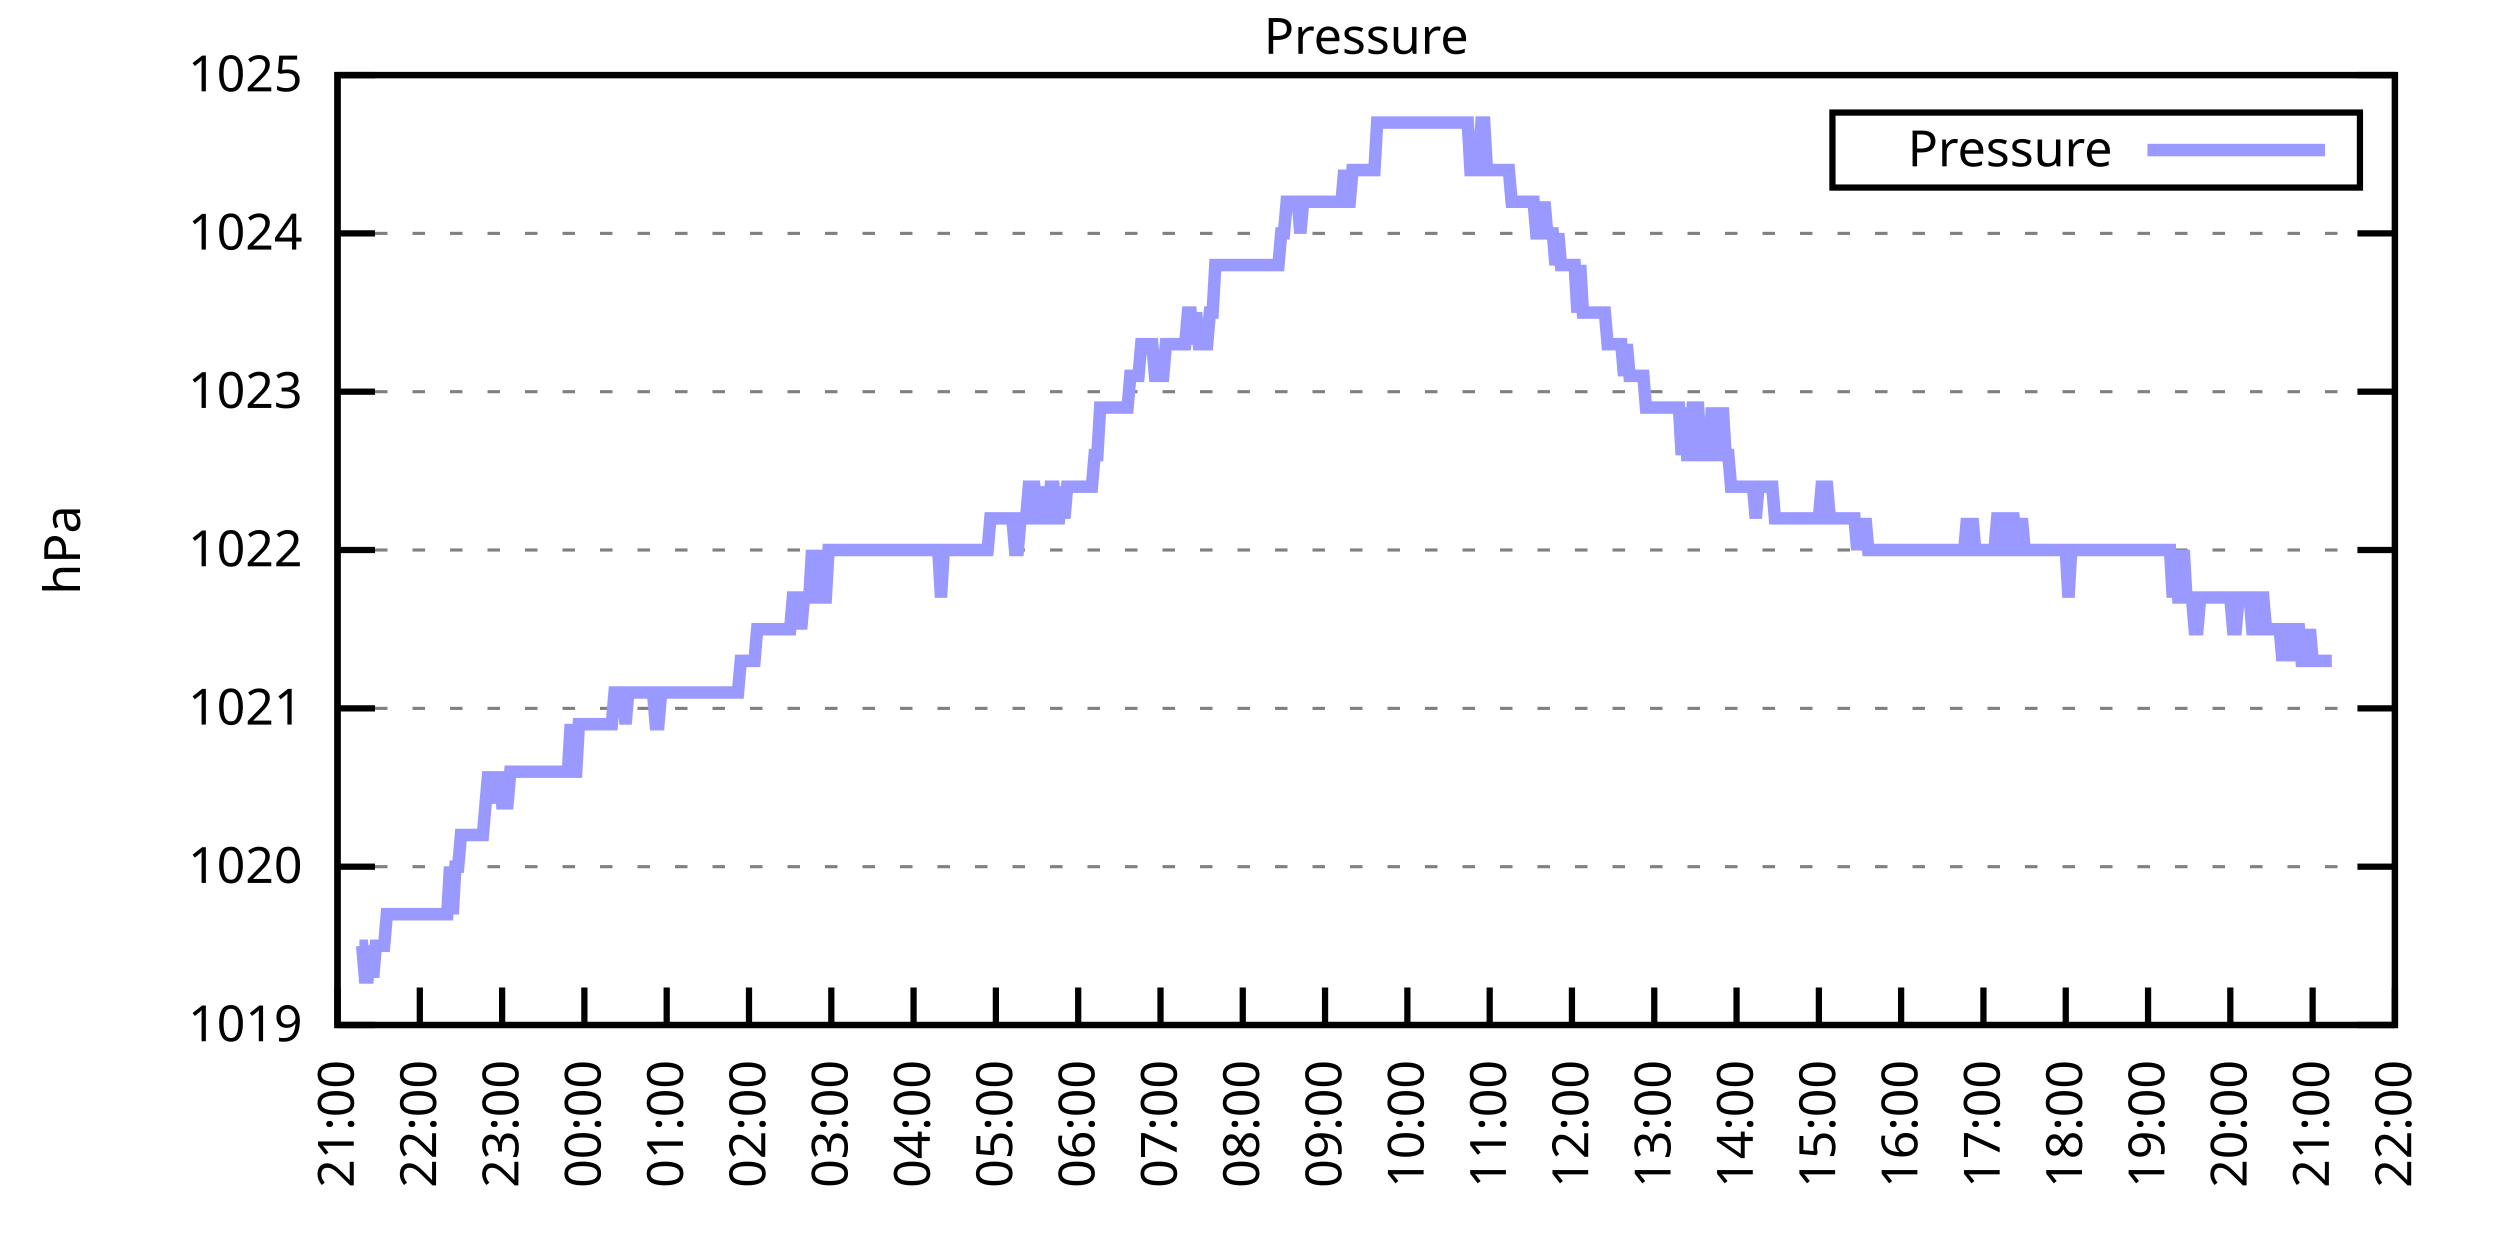
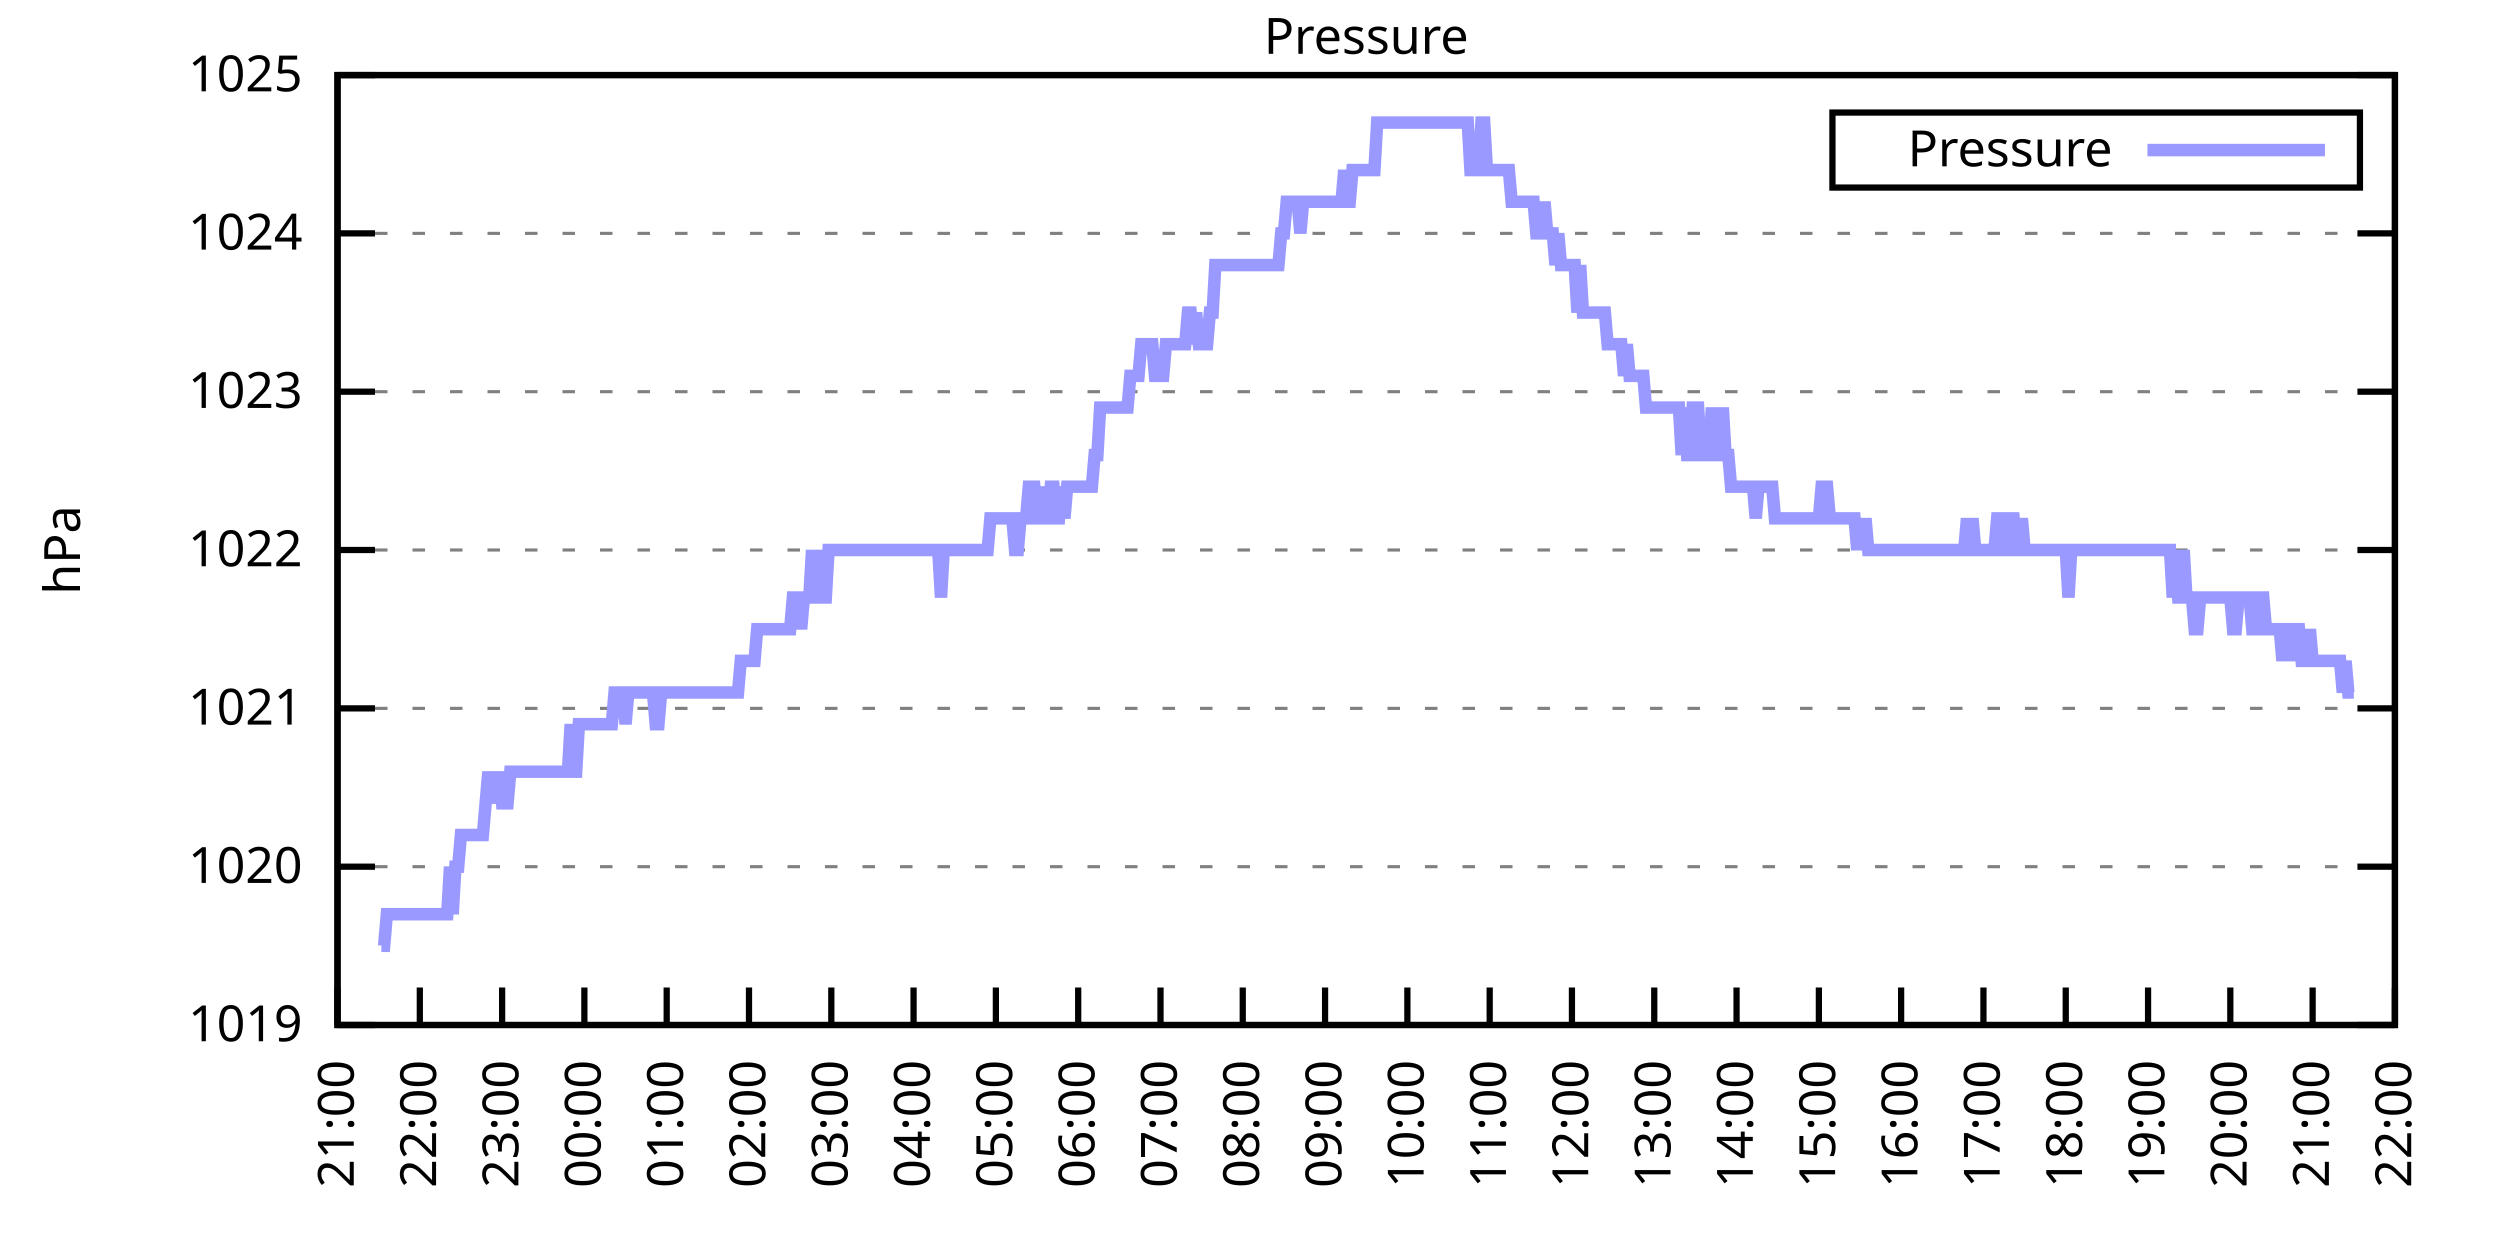
<svg xmlns="http://www.w3.org/2000/svg" xmlns:xlink="http://www.w3.org/1999/xlink" width="400" height="200" viewBox="0 0 400 200">
  <g id="gnuplot_canvas">
    <rect x="0" y="0" width="400" height="200" fill="none" />
    <defs>
      <circle id="gpDot" r="0.5" stroke-width="0.5" stroke="currentColor" />
      <path id="gpPt0" stroke-width="0.333" stroke="currentColor" d="M-1,0 h2 M0,-1 v2" />
      <path id="gpPt1" stroke-width="0.333" stroke="currentColor" d="M-1,-1 L1,1 M1,-1 L-1,1" />
      <path id="gpPt2" stroke-width="0.333" stroke="currentColor" d="M-1,0 L1,0 M0,-1 L0,1 M-1,-1 L1,1 M-1,1 L1,-1" />
      <rect id="gpPt3" stroke-width="0.333" stroke="currentColor" x="-1" y="-1" width="2" height="2" />
      <rect id="gpPt4" stroke-width="0.333" stroke="currentColor" fill="currentColor" x="-1" y="-1" width="2" height="2" />
      <circle id="gpPt5" stroke-width="0.333" stroke="currentColor" cx="0" cy="0" r="1" />
      <use xlink:href="#gpPt5" id="gpPt6" fill="currentColor" stroke="none" />
      <path id="gpPt7" stroke-width="0.333" stroke="currentColor" d="M0,-1.33 L-1.33,0.67 L1.33,0.67 z" />
      <use xlink:href="#gpPt7" id="gpPt8" fill="currentColor" stroke="none" />
      <use xlink:href="#gpPt7" id="gpPt9" stroke="currentColor" transform="rotate(180)" />
      <use xlink:href="#gpPt9" id="gpPt10" fill="currentColor" stroke="none" />
      <use xlink:href="#gpPt3" id="gpPt11" stroke="currentColor" transform="rotate(45)" />
      <use xlink:href="#gpPt11" id="gpPt12" fill="currentColor" stroke="none" />
      <path id="gpPt13" stroke-width="0.333" stroke="currentColor" d="M0,1.330 L1.265,0.411 L0.782,-1.067 L-0.782,-1.076 L-1.265,0.411 z" />
      <use xlink:href="#gpPt13" id="gpPt14" fill="currentColor" stroke="none" />
      <filter id="textbox" filterUnits="objectBoundingBox" x="0" y="0" height="1" width="1">
        <feFlood flood-color="white" flood-opacity="1" result="bgnd" />
        <feComposite in="SourceGraphic" in2="bgnd" operator="atop" />
      </filter>
      <filter id="greybox" filterUnits="objectBoundingBox" x="0" y="0" height="1" width="1">
        <feFlood flood-color="lightgrey" flood-opacity="1" result="grey" />
        <feComposite in="SourceGraphic" in2="grey" operator="atop" />
      </filter>
    </defs>
    <g fill="none" color="white" stroke="currentColor" stroke-width="1.00" stroke-linecap="butt" stroke-linejoin="miter">
</g>
    <g fill="none" color="black" stroke="currentColor" stroke-width="1.00" stroke-linecap="butt" stroke-linejoin="miter">
      <g stroke="none" shape-rendering="crispEdges">
        <polygon fill="rgb(255, 255, 255)" points="54.00,164.00 383.18,164.00 383.18,12.02 54.00,12.02 " />
      </g>
    </g>
    <g fill="none" color="black" stroke="currentColor" stroke-width="1.00" stroke-linecap="butt" stroke-linejoin="miter">
</g>
    <g fill="none" color="black" stroke="black" stroke-width="0.50" stroke-linecap="butt" stroke-linejoin="miter">
</g>
    <g fill="none" color="gray" stroke="currentColor" stroke-width="0.50" stroke-linecap="butt" stroke-linejoin="miter">
      <path stroke="gray" stroke-dasharray="2,4" class="gridline" d="M54.00,164.00 L383.19,164.00  " />
    </g>
    <g fill="none" color="gray" stroke="gray" stroke-width="1.00" stroke-linecap="butt" stroke-linejoin="miter">
</g>
    <g fill="none" color="black" stroke="currentColor" stroke-width="1.00" stroke-linecap="butt" stroke-linejoin="miter">
      <path stroke="black" d="M54.00,164.00 L60.00,164.00 M383.19,164.00 L377.19,164.00  " />
      <g transform="translate(48.40,166.60)" stroke="none" fill="black" font-family="Sans" font-size="8.00" text-anchor="end">
        <text>
          <tspan font-family="Sans"> 1019</tspan>
        </text>
      </g>
    </g>
    <g fill="none" color="black" stroke="currentColor" stroke-width="1.00" stroke-linecap="butt" stroke-linejoin="miter">
</g>
    <g fill="none" color="black" stroke="black" stroke-width="0.50" stroke-linecap="butt" stroke-linejoin="miter">
</g>
    <g fill="none" color="gray" stroke="currentColor" stroke-width="0.50" stroke-linecap="butt" stroke-linejoin="miter">
      <path stroke="gray" stroke-dasharray="2,4" class="gridline" d="M54.00,138.67 L383.19,138.67  " />
    </g>
    <g fill="none" color="gray" stroke="gray" stroke-width="1.00" stroke-linecap="butt" stroke-linejoin="miter">
</g>
    <g fill="none" color="black" stroke="currentColor" stroke-width="1.00" stroke-linecap="butt" stroke-linejoin="miter">
      <path stroke="black" d="M54.00,138.67 L60.00,138.67 M383.19,138.67 L377.19,138.67  " />
      <g transform="translate(48.40,141.27)" stroke="none" fill="black" font-family="Sans" font-size="8.00" text-anchor="end">
        <text>
          <tspan font-family="Sans"> 1020</tspan>
        </text>
      </g>
    </g>
    <g fill="none" color="black" stroke="currentColor" stroke-width="1.00" stroke-linecap="butt" stroke-linejoin="miter">
</g>
    <g fill="none" color="black" stroke="black" stroke-width="0.50" stroke-linecap="butt" stroke-linejoin="miter">
</g>
    <g fill="none" color="gray" stroke="currentColor" stroke-width="0.50" stroke-linecap="butt" stroke-linejoin="miter">
      <path stroke="gray" stroke-dasharray="2,4" class="gridline" d="M54.00,113.34 L383.19,113.34  " />
    </g>
    <g fill="none" color="gray" stroke="gray" stroke-width="1.00" stroke-linecap="butt" stroke-linejoin="miter">
</g>
    <g fill="none" color="black" stroke="currentColor" stroke-width="1.00" stroke-linecap="butt" stroke-linejoin="miter">
      <path stroke="black" d="M54.00,113.34 L60.00,113.34 M383.19,113.34 L377.19,113.34  " />
      <g transform="translate(48.40,115.94)" stroke="none" fill="black" font-family="Sans" font-size="8.00" text-anchor="end">
        <text>
          <tspan font-family="Sans"> 1021</tspan>
        </text>
      </g>
    </g>
    <g fill="none" color="black" stroke="currentColor" stroke-width="1.00" stroke-linecap="butt" stroke-linejoin="miter">
</g>
    <g fill="none" color="black" stroke="black" stroke-width="0.50" stroke-linecap="butt" stroke-linejoin="miter">
</g>
    <g fill="none" color="gray" stroke="currentColor" stroke-width="0.50" stroke-linecap="butt" stroke-linejoin="miter">
      <path stroke="gray" stroke-dasharray="2,4" class="gridline" d="M54.00,88.00 L383.19,88.00  " />
    </g>
    <g fill="none" color="gray" stroke="gray" stroke-width="1.00" stroke-linecap="butt" stroke-linejoin="miter">
</g>
    <g fill="none" color="black" stroke="currentColor" stroke-width="1.00" stroke-linecap="butt" stroke-linejoin="miter">
      <path stroke="black" d="M54.00,88.00 L60.00,88.00 M383.19,88.00 L377.19,88.00  " />
      <g transform="translate(48.40,90.60)" stroke="none" fill="black" font-family="Sans" font-size="8.00" text-anchor="end">
        <text>
          <tspan font-family="Sans"> 1022</tspan>
        </text>
      </g>
    </g>
    <g fill="none" color="black" stroke="currentColor" stroke-width="1.00" stroke-linecap="butt" stroke-linejoin="miter">
</g>
    <g fill="none" color="black" stroke="black" stroke-width="0.50" stroke-linecap="butt" stroke-linejoin="miter">
</g>
    <g fill="none" color="gray" stroke="currentColor" stroke-width="0.50" stroke-linecap="butt" stroke-linejoin="miter">
      <path stroke="gray" stroke-dasharray="2,4" class="gridline" d="M54.00,62.67 L383.19,62.67  " />
    </g>
    <g fill="none" color="gray" stroke="gray" stroke-width="1.00" stroke-linecap="butt" stroke-linejoin="miter">
</g>
    <g fill="none" color="black" stroke="currentColor" stroke-width="1.00" stroke-linecap="butt" stroke-linejoin="miter">
      <path stroke="black" d="M54.00,62.67 L60.00,62.67 M383.19,62.67 L377.19,62.67  " />
      <g transform="translate(48.40,65.27)" stroke="none" fill="black" font-family="Sans" font-size="8.00" text-anchor="end">
        <text>
          <tspan font-family="Sans"> 1023</tspan>
        </text>
      </g>
    </g>
    <g fill="none" color="black" stroke="currentColor" stroke-width="1.00" stroke-linecap="butt" stroke-linejoin="miter">
</g>
    <g fill="none" color="black" stroke="black" stroke-width="0.50" stroke-linecap="butt" stroke-linejoin="miter">
</g>
    <g fill="none" color="gray" stroke="currentColor" stroke-width="0.50" stroke-linecap="butt" stroke-linejoin="miter">
      <path stroke="gray" stroke-dasharray="2,4" class="gridline" d="M54.00,37.34 L383.19,37.34  " />
    </g>
    <g fill="none" color="gray" stroke="gray" stroke-width="1.00" stroke-linecap="butt" stroke-linejoin="miter">
</g>
    <g fill="none" color="black" stroke="currentColor" stroke-width="1.00" stroke-linecap="butt" stroke-linejoin="miter">
      <path stroke="black" d="M54.00,37.34 L60.00,37.34 M383.19,37.34 L377.19,37.34  " />
      <g transform="translate(48.40,39.94)" stroke="none" fill="black" font-family="Sans" font-size="8.00" text-anchor="end">
        <text>
          <tspan font-family="Sans"> 1024</tspan>
        </text>
      </g>
    </g>
    <g fill="none" color="black" stroke="currentColor" stroke-width="1.00" stroke-linecap="butt" stroke-linejoin="miter">
</g>
    <g fill="none" color="black" stroke="black" stroke-width="0.50" stroke-linecap="butt" stroke-linejoin="miter">
</g>
    <g fill="none" color="gray" stroke="currentColor" stroke-width="0.50" stroke-linecap="butt" stroke-linejoin="miter">
      <path stroke="gray" stroke-dasharray="2,4" class="gridline" d="M54.00,12.01 L383.19,12.01  " />
    </g>
    <g fill="none" color="gray" stroke="gray" stroke-width="1.00" stroke-linecap="butt" stroke-linejoin="miter">
</g>
    <g fill="none" color="black" stroke="currentColor" stroke-width="1.00" stroke-linecap="butt" stroke-linejoin="miter">
      <path stroke="black" d="M54.00,12.01 L60.00,12.01 M383.19,12.01 L377.19,12.01  " />
      <g transform="translate(48.40,14.61)" stroke="none" fill="black" font-family="Sans" font-size="8.00" text-anchor="end">
        <text>
          <tspan font-family="Sans"> 1025</tspan>
        </text>
      </g>
    </g>
    <g fill="none" color="black" stroke="currentColor" stroke-width="1.00" stroke-linecap="butt" stroke-linejoin="miter">
      <path stroke="black" d="M54.00,164.00 L54.00,158.00  " />
      <g transform="translate(56.60,169.60) rotate(270.00)" stroke="none" fill="black" font-family="Sans" font-size="8.00" text-anchor="end">
        <text>
          <tspan font-family="Sans">21:00</tspan>
        </text>
      </g>
    </g>
    <g fill="none" color="black" stroke="currentColor" stroke-width="1.00" stroke-linecap="butt" stroke-linejoin="miter">
      <path stroke="black" d="M67.17,164.00 L67.17,158.00  " />
      <g transform="translate(69.77,169.60) rotate(270.00)" stroke="none" fill="black" font-family="Sans" font-size="8.00" text-anchor="end">
        <text>
          <tspan font-family="Sans">22:00</tspan>
        </text>
      </g>
    </g>
    <g fill="none" color="black" stroke="currentColor" stroke-width="1.00" stroke-linecap="butt" stroke-linejoin="miter">
      <path stroke="black" d="M80.34,164.00 L80.34,158.00  " />
      <g transform="translate(82.94,169.60) rotate(270.00)" stroke="none" fill="black" font-family="Sans" font-size="8.00" text-anchor="end">
        <text>
          <tspan font-family="Sans">23:00</tspan>
        </text>
      </g>
    </g>
    <g fill="none" color="black" stroke="currentColor" stroke-width="1.00" stroke-linecap="butt" stroke-linejoin="miter">
      <path stroke="black" d="M93.50,164.00 L93.50,158.00  " />
      <g transform="translate(96.10,169.60) rotate(270.00)" stroke="none" fill="black" font-family="Sans" font-size="8.00" text-anchor="end">
        <text>
          <tspan font-family="Sans">00:00</tspan>
        </text>
      </g>
    </g>
    <g fill="none" color="black" stroke="currentColor" stroke-width="1.00" stroke-linecap="butt" stroke-linejoin="miter">
      <path stroke="black" d="M106.67,164.00 L106.67,158.00  " />
      <g transform="translate(109.27,169.60) rotate(270.00)" stroke="none" fill="black" font-family="Sans" font-size="8.00" text-anchor="end">
        <text>
          <tspan font-family="Sans">01:00</tspan>
        </text>
      </g>
    </g>
    <g fill="none" color="black" stroke="currentColor" stroke-width="1.00" stroke-linecap="butt" stroke-linejoin="miter">
      <path stroke="black" d="M119.84,164.00 L119.84,158.00  " />
      <g transform="translate(122.44,169.60) rotate(270.00)" stroke="none" fill="black" font-family="Sans" font-size="8.00" text-anchor="end">
        <text>
          <tspan font-family="Sans">02:00</tspan>
        </text>
      </g>
    </g>
    <g fill="none" color="black" stroke="currentColor" stroke-width="1.00" stroke-linecap="butt" stroke-linejoin="miter">
      <path stroke="black" d="M133.01,164.00 L133.01,158.00  " />
      <g transform="translate(135.61,169.60) rotate(270.00)" stroke="none" fill="black" font-family="Sans" font-size="8.00" text-anchor="end">
        <text>
          <tspan font-family="Sans">03:00</tspan>
        </text>
      </g>
    </g>
    <g fill="none" color="black" stroke="currentColor" stroke-width="1.00" stroke-linecap="butt" stroke-linejoin="miter">
      <path stroke="black" d="M146.17,164.00 L146.17,158.00  " />
      <g transform="translate(148.77,169.60) rotate(270.00)" stroke="none" fill="black" font-family="Sans" font-size="8.00" text-anchor="end">
        <text>
          <tspan font-family="Sans">04:00</tspan>
        </text>
      </g>
    </g>
    <g fill="none" color="black" stroke="currentColor" stroke-width="1.00" stroke-linecap="butt" stroke-linejoin="miter">
      <path stroke="black" d="M159.34,164.00 L159.34,158.00  " />
      <g transform="translate(161.94,169.60) rotate(270.00)" stroke="none" fill="black" font-family="Sans" font-size="8.00" text-anchor="end">
        <text>
          <tspan font-family="Sans">05:00</tspan>
        </text>
      </g>
    </g>
    <g fill="none" color="black" stroke="currentColor" stroke-width="1.00" stroke-linecap="butt" stroke-linejoin="miter">
      <path stroke="black" d="M172.51,164.00 L172.51,158.00  " />
      <g transform="translate(175.11,169.60) rotate(270.00)" stroke="none" fill="black" font-family="Sans" font-size="8.00" text-anchor="end">
        <text>
          <tspan font-family="Sans">06:00</tspan>
        </text>
      </g>
    </g>
    <g fill="none" color="black" stroke="currentColor" stroke-width="1.00" stroke-linecap="butt" stroke-linejoin="miter">
      <path stroke="black" d="M185.68,164.00 L185.68,158.00  " />
      <g transform="translate(188.28,169.60) rotate(270.00)" stroke="none" fill="black" font-family="Sans" font-size="8.00" text-anchor="end">
        <text>
          <tspan font-family="Sans">07:00</tspan>
        </text>
      </g>
    </g>
    <g fill="none" color="black" stroke="currentColor" stroke-width="1.00" stroke-linecap="butt" stroke-linejoin="miter">
      <path stroke="black" d="M198.84,164.00 L198.84,158.00  " />
      <g transform="translate(201.44,169.60) rotate(270.00)" stroke="none" fill="black" font-family="Sans" font-size="8.00" text-anchor="end">
        <text>
          <tspan font-family="Sans">08:00</tspan>
        </text>
      </g>
    </g>
    <g fill="none" color="black" stroke="currentColor" stroke-width="1.00" stroke-linecap="butt" stroke-linejoin="miter">
      <path stroke="black" d="M212.01,164.00 L212.01,158.00  " />
      <g transform="translate(214.61,169.60) rotate(270.00)" stroke="none" fill="black" font-family="Sans" font-size="8.00" text-anchor="end">
        <text>
          <tspan font-family="Sans">09:00</tspan>
        </text>
      </g>
    </g>
    <g fill="none" color="black" stroke="currentColor" stroke-width="1.00" stroke-linecap="butt" stroke-linejoin="miter">
      <path stroke="black" d="M225.18,164.00 L225.18,158.00  " />
      <g transform="translate(227.78,169.60) rotate(270.00)" stroke="none" fill="black" font-family="Sans" font-size="8.00" text-anchor="end">
        <text>
          <tspan font-family="Sans">10:00</tspan>
        </text>
      </g>
    </g>
    <g fill="none" color="black" stroke="currentColor" stroke-width="1.00" stroke-linecap="butt" stroke-linejoin="miter">
      <path stroke="black" d="M238.35,164.00 L238.35,158.00  " />
      <g transform="translate(240.95,169.60) rotate(270.00)" stroke="none" fill="black" font-family="Sans" font-size="8.00" text-anchor="end">
        <text>
          <tspan font-family="Sans">11:00</tspan>
        </text>
      </g>
    </g>
    <g fill="none" color="black" stroke="currentColor" stroke-width="1.00" stroke-linecap="butt" stroke-linejoin="miter">
      <path stroke="black" d="M251.51,164.00 L251.51,158.00  " />
      <g transform="translate(254.11,169.60) rotate(270.00)" stroke="none" fill="black" font-family="Sans" font-size="8.00" text-anchor="end">
        <text>
          <tspan font-family="Sans">12:00</tspan>
        </text>
      </g>
    </g>
    <g fill="none" color="black" stroke="currentColor" stroke-width="1.00" stroke-linecap="butt" stroke-linejoin="miter">
      <path stroke="black" d="M264.68,164.00 L264.68,158.00  " />
      <g transform="translate(267.28,169.60) rotate(270.00)" stroke="none" fill="black" font-family="Sans" font-size="8.00" text-anchor="end">
        <text>
          <tspan font-family="Sans">13:00</tspan>
        </text>
      </g>
    </g>
    <g fill="none" color="black" stroke="currentColor" stroke-width="1.00" stroke-linecap="butt" stroke-linejoin="miter">
      <path stroke="black" d="M277.85,164.00 L277.85,158.00  " />
      <g transform="translate(280.45,169.60) rotate(270.00)" stroke="none" fill="black" font-family="Sans" font-size="8.00" text-anchor="end">
        <text>
          <tspan font-family="Sans">14:00</tspan>
        </text>
      </g>
    </g>
    <g fill="none" color="black" stroke="currentColor" stroke-width="1.00" stroke-linecap="butt" stroke-linejoin="miter">
      <path stroke="black" d="M291.02,164.00 L291.02,158.00  " />
      <g transform="translate(293.62,169.60) rotate(270.00)" stroke="none" fill="black" font-family="Sans" font-size="8.00" text-anchor="end">
        <text>
          <tspan font-family="Sans">15:00</tspan>
        </text>
      </g>
    </g>
    <g fill="none" color="black" stroke="currentColor" stroke-width="1.00" stroke-linecap="butt" stroke-linejoin="miter">
      <path stroke="black" d="M304.18,164.00 L304.18,158.00  " />
      <g transform="translate(306.78,169.60) rotate(270.00)" stroke="none" fill="black" font-family="Sans" font-size="8.00" text-anchor="end">
        <text>
          <tspan font-family="Sans">16:00</tspan>
        </text>
      </g>
    </g>
    <g fill="none" color="black" stroke="currentColor" stroke-width="1.00" stroke-linecap="butt" stroke-linejoin="miter">
      <path stroke="black" d="M317.35,164.00 L317.35,158.00  " />
      <g transform="translate(319.95,169.60) rotate(270.00)" stroke="none" fill="black" font-family="Sans" font-size="8.00" text-anchor="end">
        <text>
          <tspan font-family="Sans">17:00</tspan>
        </text>
      </g>
    </g>
    <g fill="none" color="black" stroke="currentColor" stroke-width="1.00" stroke-linecap="butt" stroke-linejoin="miter">
      <path stroke="black" d="M330.52,164.00 L330.52,158.00  " />
      <g transform="translate(333.12,169.60) rotate(270.00)" stroke="none" fill="black" font-family="Sans" font-size="8.00" text-anchor="end">
        <text>
          <tspan font-family="Sans">18:00</tspan>
        </text>
      </g>
    </g>
    <g fill="none" color="black" stroke="currentColor" stroke-width="1.00" stroke-linecap="butt" stroke-linejoin="miter">
      <path stroke="black" d="M343.69,164.00 L343.69,158.00  " />
      <g transform="translate(346.29,169.60) rotate(270.00)" stroke="none" fill="black" font-family="Sans" font-size="8.00" text-anchor="end">
        <text>
          <tspan font-family="Sans">19:00</tspan>
        </text>
      </g>
    </g>
    <g fill="none" color="black" stroke="currentColor" stroke-width="1.00" stroke-linecap="butt" stroke-linejoin="miter">
      <path stroke="black" d="M356.85,164.00 L356.85,158.00  " />
      <g transform="translate(359.45,169.60) rotate(270.00)" stroke="none" fill="black" font-family="Sans" font-size="8.00" text-anchor="end">
        <text>
          <tspan font-family="Sans">20:00</tspan>
        </text>
      </g>
    </g>
    <g fill="none" color="black" stroke="currentColor" stroke-width="1.00" stroke-linecap="butt" stroke-linejoin="miter">
      <path stroke="black" d="M370.02,164.00 L370.02,158.00  " />
      <g transform="translate(372.62,169.60) rotate(270.00)" stroke="none" fill="black" font-family="Sans" font-size="8.00" text-anchor="end">
        <text>
          <tspan font-family="Sans">21:00</tspan>
        </text>
      </g>
    </g>
    <g fill="none" color="black" stroke="currentColor" stroke-width="1.00" stroke-linecap="butt" stroke-linejoin="miter">
      <path stroke="black" d="M383.19,164.00 L383.19,158.00  " />
      <g transform="translate(385.79,169.60) rotate(270.00)" stroke="none" fill="black" font-family="Sans" font-size="8.00" text-anchor="end">
        <text>
          <tspan font-family="Sans">22:00</tspan>
        </text>
      </g>
    </g>
    <g fill="none" color="black" stroke="currentColor" stroke-width="1.00" stroke-linecap="butt" stroke-linejoin="miter">
</g>
    <g fill="none" color="black" stroke="currentColor" stroke-width="1.00" stroke-linecap="butt" stroke-linejoin="miter">
      <path stroke="black" d="M54.00,12.01 L54.00,164.00 L383.19,164.00 L383.19,12.01 L54.00,12.01 Z  " />
    </g>
    <g fill="none" color="black" stroke="currentColor" stroke-width="1.00" stroke-linecap="butt" stroke-linejoin="miter">
</g>
    <g fill="none" color="black" stroke="currentColor" stroke-width="1.00" stroke-linecap="butt" stroke-linejoin="miter">
      <path stroke="black" d="M293.19,30.01 L293.19,18.01 L377.59,18.01 L377.59,30.01 L293.19,30.01 Z  " />
    </g>
    <g id="Pressure_plot_1">
      <g fill="none" color="white" stroke="black" stroke-width="2.00" stroke-linecap="butt" stroke-linejoin="miter">
</g>
      <g fill="none" color="black" stroke="currentColor" stroke-width="2.00" stroke-linecap="butt" stroke-linejoin="miter">
        <g transform="translate(337.99,26.61)" stroke="none" fill="black" font-family="Sans" font-size="8.00" text-anchor="end">
          <text>
            <tspan font-family="Sans">Pressure</tspan>
          </text>
        </g>
      </g>
      <g fill="none" color="black" stroke="currentColor" stroke-width="2.00" stroke-linecap="butt" stroke-linejoin="miter">
-         <path stroke="rgb(153, 153, 255)" d="M343.59,24.01 L371.99,24.01 M57.51,151.33 L57.95,151.33 L58.39,156.40 L58.83,156.40 L59.27,151.33 L59.71,156.40   L60.14,151.33 L60.58,151.33 L61.02,151.33 L61.46,151.33 L61.90,146.27 L62.34,146.27 L62.78,146.27 L63.22,146.27   L63.66,146.27 L64.10,146.27 L64.53,146.27 L64.97,146.27 L65.41,146.27 L65.85,146.27 L66.29,146.27 L66.73,146.27   L67.17,146.27 L67.61,146.27 L68.05,146.27 L68.48,146.27 L68.92,146.27 L69.36,146.27 L69.80,146.27 L70.24,146.27   L70.68,146.27 L71.12,146.27 L71.56,146.27 L72.00,138.67 L72.43,146.27 L72.87,138.67 L73.31,138.67 L73.75,133.60   L74.19,133.60 L74.63,133.60 L75.07,133.60 L75.51,133.60 L75.95,133.60 L76.38,133.60 L76.82,133.60 L77.26,133.60   L77.70,128.54 L78.14,123.47 L78.58,128.54 L79.02,123.47 L79.46,128.54 L79.90,123.47 L80.34,128.54 L80.77,128.54   L81.21,128.54 L81.65,123.47 L82.09,123.47 L82.53,123.47 L82.97,123.47 L83.41,123.47 L83.85,123.47 L84.29,123.47   L84.72,123.47 L85.16,123.47 L85.60,123.47 L86.04,123.47 L86.48,123.47 L86.92,123.47 L87.36,123.47 L87.80,123.47   L88.24,123.47 L88.67,123.47 L89.11,123.47 L89.55,123.47 L89.99,123.47 L90.43,123.47 L90.87,123.47 L91.31,115.87   L91.75,123.47 L92.19,123.47 L92.62,115.87 L93.06,115.87 L93.50,115.87 L93.94,115.87 L94.38,115.87 L94.82,115.87   L95.26,115.87 L95.70,115.87 L96.14,115.87 L96.58,115.87 L97.01,115.87 L97.45,115.87 L97.89,115.87 L98.33,110.80   L98.77,110.80 L99.21,110.80 L99.65,110.80 L100.09,115.87 L100.53,110.80 L100.96,110.80 L101.40,110.80 L101.84,110.80   L102.28,110.80 L102.72,110.80 L103.16,110.80 L103.60,110.80 L104.04,110.80 L104.48,110.80 L104.91,115.87 L105.35,115.87   L105.79,110.80 L106.23,110.80 L106.67,110.80 L107.11,110.80 L107.55,110.80 L107.99,110.80 L108.43,110.80 L108.87,110.80   L109.30,110.80 L109.74,110.80 L110.18,110.80 L110.62,110.80 L111.06,110.80 L111.50,110.80 L111.94,110.80 L112.38,110.80   L112.82,110.80 L113.25,110.80 L113.69,110.80 L114.13,110.80 L114.57,110.80 L115.01,110.80 L115.45,110.80 L115.89,110.80   L116.33,110.80 L116.77,110.80 L117.20,110.80 L117.64,110.80 L118.08,110.80 L118.52,105.74 L118.96,105.74 L119.40,105.74   L119.84,105.74 L120.28,105.74 L120.72,105.74 L121.15,100.67 L121.59,100.67 L122.03,100.67 L122.47,100.67 L122.91,100.67   L123.35,100.67 L123.79,100.67 L124.23,100.67 L124.67,100.67 L125.11,100.67 L125.54,100.67 L125.98,100.67 L126.42,100.67   L126.86,95.60 L127.30,95.60 L127.74,95.60 L128.18,100.67 L128.62,95.60 L129.06,95.60 L129.49,95.60 L129.93,88.00   L130.37,95.60 L130.81,88.00 L131.25,95.60 L131.69,95.60 L132.13,95.60 L132.57,88.00 L133.01,88.00 L133.44,88.00   L133.88,88.00 L134.32,88.00 L134.76,88.00 L135.20,88.00 L135.64,88.00 L136.08,88.00 L136.52,88.00 L136.96,88.00   L137.39,88.00 L137.83,88.00 L138.27,88.00 L138.71,88.00 L139.15,88.00 L139.59,88.00 L140.03,88.00 L140.47,88.00   L140.91,88.00 L141.35,88.00 L141.78,88.00 L142.22,88.00 L142.66,88.00 L143.10,88.00 L143.54,88.00 L143.98,88.00   L144.42,88.00 L144.86,88.00 L145.30,88.00 L145.73,88.00 L146.17,88.00 L146.61,88.00 L147.05,88.00 L147.49,88.00   L147.93,88.00 L148.37,88.00 L148.81,88.00 L149.25,88.00 L149.68,88.00 L150.12,88.00 L150.56,95.60 L151.00,88.00   L151.44,88.00 L151.88,88.00 L152.32,88.00 L152.76,88.00 L153.20,88.00 L153.63,88.00 L154.07,88.00 L154.51,88.00   L154.95,88.00 L155.39,88.00 L155.83,88.00 L156.27,88.00 L156.71,88.00 L157.15,88.00 L157.59,88.00 L158.02,88.00   L158.46,82.94 L158.90,82.94 L159.34,82.94 L159.78,82.94 L160.22,82.94 L160.66,82.94 L161.10,82.94 L161.54,82.94   L161.97,82.94 L162.41,88.00 L162.85,88.00 L163.29,82.94 L163.73,82.94 L164.17,82.94 L164.61,77.87 L165.05,77.87   L165.49,77.87 L165.92,82.94 L166.36,82.94 L166.80,77.87 L167.24,82.94 L167.68,82.94 L168.12,77.87 L168.56,77.87   L169.00,82.94 L169.44,82.94 L169.87,77.87 L170.31,82.94 L170.75,77.87 L171.19,77.87 L171.63,77.87 L172.07,77.87   L172.51,77.87 L172.95,77.87 L173.39,77.87 L173.83,77.87 L174.26,77.87 L174.70,77.87 L175.14,72.81 L175.58,72.81   L176.02,65.21 L176.46,65.21 L176.90,65.21 L177.34,65.21 L177.78,65.21 L178.21,65.21 L178.65,65.21 L179.09,65.21   L179.53,65.21 L179.97,65.21 L180.41,65.21 L180.85,60.14 L181.29,60.14 L181.73,60.14 L182.16,60.14 L182.60,55.07   L183.04,55.07 L183.48,55.07 L183.92,55.07 L184.36,55.07 L184.80,60.14 L185.24,60.14 L185.68,60.14 L186.11,60.14   L186.55,55.07 L186.99,55.07 L187.43,55.07 L187.87,55.07 L188.31,55.07 L188.75,55.07 L189.19,55.07 L189.63,55.07   L190.07,50.01 L190.50,50.01 L190.94,55.07 L191.38,50.01 L191.82,55.07 L192.26,55.07 L192.70,55.07 L193.14,55.07   L193.58,50.01 L194.02,50.01 L194.45,42.41 L194.89,42.41 L195.33,42.41 L195.77,42.41 L196.21,42.41 L196.65,42.41   L197.09,42.41 L197.53,42.41 L197.97,42.41 L198.40,42.41 L198.84,42.41 L199.28,42.41 L199.72,42.41 L200.16,42.41   L200.60,42.41 L201.04,42.41 L201.48,42.41 L201.92,42.41 L202.35,42.41 L202.79,42.41 L203.23,42.41 L203.67,42.41   L204.11,42.41 L204.55,42.41 L204.99,37.34 L205.43,37.34 L205.87,32.28 L206.31,32.28 L206.74,32.28 L207.18,32.28   L207.62,32.28 L208.06,37.34 L208.50,32.28 L208.94,32.28 L209.38,32.28 L209.82,32.28 L210.26,32.28 L210.69,32.28   L211.13,32.28 L211.57,32.28 L212.01,32.28 L212.45,32.28 L212.89,32.28 L213.33,32.28 L213.77,32.28 L214.21,32.28   L214.64,32.28 L215.08,27.21 L215.52,32.28 L215.96,32.28 L216.40,27.21 L216.84,27.21 L217.28,27.21 L217.72,27.21   L218.16,27.21 L218.60,27.21 L219.03,27.21 L219.47,27.21 L219.91,27.21 L220.35,19.61 L220.79,19.61 L221.23,19.61   L221.67,19.61 L222.11,19.61 L222.55,19.61 L222.98,19.61 L223.42,19.61 L223.86,19.61 L224.30,19.61 L224.74,19.61   L225.18,19.61 L225.62,19.61 L226.06,19.61 L226.50,19.61 L226.93,19.61 L227.37,19.61 L227.81,19.61 L228.25,19.61   L228.69,19.61 L229.13,19.61 L229.57,19.61 L230.01,19.61 L230.45,19.61 L230.88,19.61 L231.32,19.61 L231.76,19.61   L232.20,19.61 L232.64,19.61 L233.08,19.61 L233.52,19.61 L233.96,19.61 L234.40,19.61 L234.84,19.61 L235.27,27.21   L235.71,27.21 L236.15,27.21 L236.59,27.21 L237.03,19.61 L237.47,19.61 L237.91,27.21 L238.35,27.21 L238.79,27.21   L239.22,27.21 L239.66,27.21 L240.10,27.21 L240.54,27.21 L240.98,27.21 L241.42,27.21 L241.86,32.28 L242.30,32.28   L242.74,32.28 L243.17,32.28 L243.61,32.28 L244.05,32.28 L244.49,32.28 L244.93,32.28 L245.37,32.28 L245.81,37.34   L246.25,37.34 L246.69,37.34 L247.12,32.28 L247.56,37.34 L248.00,37.34 L248.44,37.34 L248.88,42.41 L249.32,37.34   L249.76,42.41 L250.20,42.41 L250.64,42.41 L251.08,42.41 L251.51,42.41 L251.95,42.41 L252.39,50.01 L252.83,42.41   L253.27,50.01 L253.71,50.01 L254.15,50.01 L254.59,50.01 L255.03,50.01 L255.46,50.01 L255.90,50.01 L256.34,50.01   L256.78,50.01 L257.22,55.07 L257.66,55.07 L258.10,55.07 L258.54,55.07 L258.98,55.07 L259.41,55.07 L259.85,60.14   L260.29,55.07 L260.73,60.14 L261.17,60.14 L261.61,60.14 L262.05,60.14 L262.49,60.14 L262.93,60.14 L263.36,65.21   L263.80,65.21 L264.24,65.21 L264.68,65.21 L265.12,65.21 L265.56,65.21 L266.00,65.21 L266.44,65.21 L266.88,65.21   L267.32,65.21 L267.75,65.21 L268.19,65.21 L268.63,65.21 L269.07,72.81 L269.51,65.21 L269.95,72.81 L270.39,72.81   L270.83,65.21 L271.27,65.21 L271.70,65.21 L272.14,72.81 L272.58,72.81 L273.02,72.81 L273.46,72.81 L273.90,65.21   L274.34,72.81 L274.78,72.81 L275.22,72.81 L275.65,65.21 L276.09,72.81 L276.53,72.81 L276.97,77.87 L277.41,77.87   L277.85,77.87 L278.29,77.87 L278.73,77.87 L279.17,77.87 L279.60,77.87 L280.04,77.87 L280.48,77.87 L280.92,82.94   L281.36,77.87 L281.80,77.87 L282.24,77.87 L282.68,77.87 L283.12,77.87 L283.56,77.87 L283.99,82.94 L284.43,82.94   L284.87,82.94 L285.31,82.94 L285.75,82.94 L286.19,82.94 L286.63,82.94 L287.07,82.94 L287.51,82.94 L287.94,82.94   L288.38,82.94 L288.82,82.94 L289.26,82.94 L289.70,82.94 L290.14,82.94 L290.58,82.94 L291.02,82.94 L291.46,77.87   L291.89,77.87 L292.33,77.87 L292.77,82.94 L293.21,82.94 L293.65,82.94 L294.09,82.94 L294.53,82.94 L294.97,82.94   L295.41,82.94 L295.84,82.94 L296.28,82.94 L296.72,82.94 L297.16,88.00 L297.60,82.94 L298.04,88.00 L298.48,82.94   L298.92,88.00 L299.36,88.00 L299.80,88.00 L300.23,88.00 L300.67,88.00 L301.11,88.00 L301.55,88.00 L301.99,88.00   L302.43,88.00 L302.87,88.00 L303.31,88.00 L303.75,88.00 L304.18,88.00 L304.62,88.00 L305.06,88.00 L305.50,88.00   L305.94,88.00 L306.38,88.00 L306.82,88.00 L307.26,88.00 L307.70,88.00 L308.13,88.00 L308.57,88.00 L309.01,88.00   L309.45,88.00 L309.89,88.00 L310.33,88.00 L310.77,88.00 L311.21,88.00 L311.65,88.00 L312.08,88.00 L312.52,88.00   L312.96,88.00 L313.40,88.00 L313.84,88.00 L314.28,88.00 L314.72,82.94 L315.16,88.00 L315.60,82.94 L316.04,88.00   L316.47,88.00 L316.91,88.00 L317.35,88.00 L317.79,88.00 L318.23,88.00 L318.67,88.00 L319.11,88.00 L319.55,82.94   L319.99,82.94 L320.42,82.94 L320.86,88.00 L321.30,88.00 L321.74,82.94 L322.18,82.94 L322.62,88.00 L323.06,88.00   L323.50,82.94 L323.94,88.00 L324.37,88.00 L324.81,88.00 L325.25,88.00 L325.69,88.00 L326.13,88.00 L326.57,88.00   L327.01,88.00 L327.45,88.00 L327.89,88.00 L328.33,88.00 L328.76,88.00 L329.20,88.00 L329.64,88.00 L330.08,88.00   L330.52,88.00 L330.96,95.60 L331.40,88.00 L331.84,88.00 L332.28,88.00 L332.71,88.00 L333.15,88.00 L333.59,88.00   L334.03,88.00 L334.47,88.00 L334.91,88.00 L335.35,88.00 L335.79,88.00 L336.23,88.00 L336.66,88.00 L337.10,88.00   L337.54,88.00 L337.98,88.00 L338.42,88.00 L338.86,88.00 L339.30,88.00 L339.74,88.00 L340.18,88.00 L340.61,88.00   L341.05,88.00 L341.49,88.00 L341.93,88.00 L342.37,88.00 L342.81,88.00 L343.25,88.00 L343.69,88.00 L344.13,88.00   L344.57,88.00 L345.00,88.00 L345.44,88.00 L345.88,88.00 L346.32,88.00 L346.76,88.00 L347.20,88.00 L347.64,95.60   L348.08,88.00 L348.52,95.60 L348.95,95.60 L349.39,88.00 L349.83,95.60 L350.27,95.60 L350.71,95.60 L351.15,100.67   L351.59,100.67 L352.03,95.60 L352.47,95.60 L352.90,95.60 L353.34,95.60 L353.78,95.60 L354.22,95.60 L354.66,95.60   L355.10,95.60 L355.54,95.60 L355.98,95.60 L356.42,95.60 L356.85,95.60 L357.29,100.67 L357.73,100.67 L358.17,95.60   L358.61,95.60 L359.05,95.60 L359.49,95.60 L359.93,95.60 L360.37,100.67 L360.81,100.67 L361.24,100.67 L361.68,95.60   L362.12,95.60 L362.56,100.67 L363.00,100.67 L363.44,100.67 L363.88,100.67 L364.32,100.67 L364.76,100.67 L365.19,105.74   L365.63,100.67 L366.07,100.67 L366.51,100.67 L366.95,105.74 L367.39,100.67 L367.83,100.67 L368.27,105.74 L368.71,105.74   L369.14,105.74 L369.58,100.67 L370.02,105.74 L370.46,105.74 L370.90,105.74 L371.34,105.74 L371.78,105.74 L372.22,105.74   L372.66,105.74 L373.09,105.74  " />
+         <path stroke="rgb(153, 153, 255)" d="M343.59,24.01 L371.99,24.01 M61.02,151.33 L61.46,151.33 L61.90,146.27 L62.34,146.27 L62.78,146.27 L63.22,146.27   L63.66,146.27 L64.10,146.27 L64.53,146.27 L64.97,146.27 L65.41,146.27 L65.85,146.27 L66.29,146.27 L66.73,146.27   L67.17,146.27 L67.61,146.27 L68.05,146.27 L68.48,146.27 L68.92,146.27 L69.36,146.27 L69.80,146.27 L70.24,146.27   L70.68,146.27 L71.12,146.27 L71.56,146.27 L72.00,138.67 L72.43,146.27 L72.87,138.67 L73.31,138.67 L73.75,133.60   L74.19,133.60 L74.63,133.60 L75.07,133.60 L75.51,133.60 L75.95,133.60 L76.38,133.60 L76.82,133.60 L77.26,133.60   L77.70,128.54 L78.14,123.47 L78.58,128.54 L79.02,123.47 L79.46,128.54 L79.90,123.47 L80.34,128.54 L80.77,128.54   L81.21,128.54 L81.65,123.47 L82.09,123.47 L82.53,123.47 L82.97,123.47 L83.41,123.47 L83.85,123.47 L84.29,123.47   L84.72,123.47 L85.16,123.47 L85.60,123.47 L86.04,123.47 L86.48,123.47 L86.92,123.47 L87.36,123.47 L87.80,123.47   L88.24,123.47 L88.67,123.47 L89.11,123.47 L89.55,123.47 L89.99,123.47 L90.43,123.47 L90.87,123.47 L91.31,115.87   L91.75,123.47 L92.19,123.47 L92.62,115.87 L93.06,115.87 L93.50,115.87 L93.94,115.87 L94.38,115.87 L94.82,115.87   L95.26,115.87 L95.70,115.87 L96.14,115.87 L96.58,115.87 L97.01,115.87 L97.45,115.87 L97.89,115.87 L98.33,110.80   L98.77,110.80 L99.21,110.80 L99.65,110.80 L100.09,115.87 L100.53,110.80 L100.96,110.80 L101.40,110.80 L101.84,110.80   L102.28,110.80 L102.72,110.80 L103.16,110.80 L103.60,110.80 L104.04,110.80 L104.48,110.80 L104.91,115.87 L105.35,115.87   L105.79,110.80 L106.23,110.80 L106.67,110.80 L107.11,110.80 L107.55,110.80 L107.99,110.80 L108.43,110.80 L108.87,110.80   L109.30,110.80 L109.74,110.80 L110.18,110.80 L110.62,110.80 L111.06,110.80 L111.50,110.80 L111.94,110.80 L112.38,110.80   L112.82,110.80 L113.25,110.80 L113.69,110.80 L114.13,110.80 L114.57,110.80 L115.01,110.80 L115.45,110.80 L115.89,110.80   L116.33,110.80 L116.77,110.80 L117.20,110.80 L117.64,110.80 L118.08,110.80 L118.52,105.74 L118.96,105.74 L119.40,105.74   L119.84,105.74 L120.28,105.74 L120.72,105.74 L121.15,100.67 L121.59,100.67 L122.03,100.67 L122.47,100.67 L122.91,100.67   L123.35,100.67 L123.79,100.67 L124.23,100.67 L124.67,100.67 L125.11,100.67 L125.54,100.67 L125.98,100.67 L126.42,100.67   L126.86,95.60 L127.30,95.60 L127.74,95.60 L128.18,100.67 L128.62,95.60 L129.06,95.60 L129.49,95.60 L129.93,88.00   L130.37,95.60 L130.81,88.00 L131.25,95.60 L131.69,95.60 L132.13,95.60 L132.57,88.00 L133.01,88.00 L133.44,88.00   L133.88,88.00 L134.32,88.00 L134.76,88.00 L135.20,88.00 L135.64,88.00 L136.08,88.00 L136.52,88.00 L136.96,88.00   L137.39,88.00 L137.83,88.00 L138.27,88.00 L138.71,88.00 L139.15,88.00 L139.59,88.00 L140.03,88.00 L140.47,88.00   L140.91,88.00 L141.35,88.00 L141.78,88.00 L142.22,88.00 L142.66,88.00 L143.10,88.00 L143.54,88.00 L143.98,88.00   L144.42,88.00 L144.86,88.00 L145.30,88.00 L145.73,88.00 L146.17,88.00 L146.61,88.00 L147.05,88.00 L147.49,88.00   L147.93,88.00 L148.37,88.00 L148.81,88.00 L149.25,88.00 L149.68,88.00 L150.12,88.00 L150.56,95.60 L151.00,88.00   L151.44,88.00 L151.88,88.00 L152.32,88.00 L152.76,88.00 L153.20,88.00 L153.63,88.00 L154.07,88.00 L154.51,88.00   L154.95,88.00 L155.39,88.00 L155.83,88.00 L156.27,88.00 L156.71,88.00 L157.15,88.00 L157.59,88.00 L158.02,88.00   L158.46,82.94 L158.90,82.94 L159.34,82.94 L159.78,82.94 L160.22,82.94 L160.66,82.94 L161.10,82.94 L161.54,82.94   L161.97,82.94 L162.41,88.00 L162.85,88.00 L163.29,82.94 L163.73,82.94 L164.17,82.94 L164.61,77.87 L165.05,77.87   L165.49,77.87 L165.92,82.94 L166.36,82.94 L166.80,77.87 L167.24,82.94 L167.68,82.94 L168.12,77.87 L168.56,77.87   L169.00,82.94 L169.44,82.94 L169.87,77.87 L170.31,82.94 L170.75,77.87 L171.19,77.87 L171.63,77.87 L172.07,77.87   L172.51,77.87 L172.95,77.87 L173.39,77.87 L173.83,77.87 L174.26,77.87 L174.70,77.87 L175.14,72.81 L175.58,72.81   L176.02,65.21 L176.46,65.21 L176.90,65.21 L177.34,65.21 L177.78,65.21 L178.21,65.21 L178.65,65.21 L179.09,65.21   L179.53,65.21 L179.97,65.21 L180.41,65.21 L180.85,60.14 L181.29,60.14 L181.73,60.14 L182.16,60.14 L182.60,55.07   L183.04,55.07 L183.48,55.07 L183.92,55.07 L184.36,55.07 L184.80,60.14 L185.24,60.14 L185.68,60.14 L186.11,60.14   L186.55,55.07 L186.99,55.07 L187.43,55.07 L187.87,55.07 L188.31,55.07 L188.75,55.07 L189.19,55.07 L189.63,55.07   L190.07,50.01 L190.50,50.01 L190.94,55.07 L191.38,50.01 L191.82,55.07 L192.26,55.07 L192.70,55.07 L193.14,55.07   L193.58,50.01 L194.02,50.01 L194.45,42.41 L194.89,42.41 L195.33,42.41 L195.77,42.41 L196.21,42.41 L196.65,42.41   L197.09,42.41 L197.53,42.41 L197.97,42.41 L198.40,42.41 L198.84,42.41 L199.28,42.41 L199.72,42.41 L200.16,42.41   L200.60,42.41 L201.04,42.41 L201.48,42.41 L201.92,42.41 L202.35,42.41 L202.79,42.41 L203.23,42.41 L203.67,42.41   L204.11,42.41 L204.55,42.41 L204.99,37.34 L205.43,37.34 L205.87,32.28 L206.31,32.28 L206.74,32.28 L207.18,32.28   L207.62,32.28 L208.06,37.34 L208.50,32.28 L208.94,32.28 L209.38,32.28 L209.82,32.28 L210.26,32.28 L210.69,32.28   L211.13,32.28 L211.57,32.28 L212.01,32.28 L212.45,32.28 L212.89,32.28 L213.33,32.28 L213.77,32.28 L214.21,32.28   L214.64,32.28 L215.08,27.21 L215.52,32.28 L215.96,32.28 L216.40,27.21 L216.84,27.21 L217.28,27.21 L217.72,27.21   L218.16,27.21 L218.60,27.21 L219.03,27.21 L219.47,27.21 L219.91,27.21 L220.35,19.61 L220.79,19.61 L221.23,19.61   L221.67,19.61 L222.11,19.61 L222.55,19.61 L222.98,19.61 L223.42,19.61 L223.86,19.61 L224.30,19.61 L224.74,19.61   L225.18,19.61 L225.62,19.61 L226.06,19.61 L226.50,19.61 L226.93,19.61 L227.37,19.61 L227.81,19.61 L228.25,19.61   L228.69,19.61 L229.13,19.61 L229.57,19.61 L230.01,19.61 L230.45,19.61 L230.88,19.61 L231.32,19.61 L231.76,19.61   L232.20,19.61 L232.64,19.61 L233.08,19.61 L233.52,19.61 L233.96,19.61 L234.40,19.61 L234.84,19.61 L235.27,27.21   L235.71,27.21 L236.15,27.21 L236.59,27.21 L237.03,19.61 L237.47,19.61 L237.91,27.21 L238.35,27.21 L238.79,27.21   L239.22,27.21 L239.66,27.21 L240.10,27.21 L240.54,27.21 L240.98,27.21 L241.42,27.21 L241.86,32.28 L242.30,32.28   L242.74,32.28 L243.17,32.28 L243.61,32.28 L244.05,32.28 L244.49,32.28 L244.93,32.28 L245.37,32.28 L245.81,37.34   L246.25,37.34 L246.69,37.34 L247.12,32.28 L247.56,37.34 L248.00,37.34 L248.44,37.34 L248.88,42.41 L249.32,37.34   L249.76,42.41 L250.20,42.41 L250.64,42.41 L251.08,42.41 L251.51,42.41 L251.95,42.41 L252.39,50.01 L252.83,42.41   L253.27,50.01 L253.71,50.01 L254.15,50.01 L254.59,50.01 L255.03,50.01 L255.46,50.01 L255.90,50.01 L256.34,50.01   L256.78,50.01 L257.22,55.07 L257.66,55.07 L258.10,55.07 L258.54,55.07 L258.98,55.07 L259.41,55.07 L259.85,60.14   L260.29,55.07 L260.73,60.14 L261.17,60.14 L261.61,60.14 L262.05,60.14 L262.49,60.14 L262.93,60.14 L263.36,65.21   L263.80,65.21 L264.24,65.21 L264.68,65.21 L265.12,65.21 L265.56,65.21 L266.00,65.21 L266.44,65.21 L266.88,65.21   L267.32,65.21 L267.75,65.21 L268.19,65.21 L268.63,65.21 L269.07,72.81 L269.51,65.21 L269.95,72.81 L270.39,72.81   L270.83,65.21 L271.27,65.21 L271.70,65.21 L272.14,72.81 L272.58,72.81 L273.02,72.81 L273.46,72.81 L273.90,65.21   L274.34,72.81 L274.78,72.81 L275.22,72.81 L275.65,65.21 L276.09,72.81 L276.53,72.81 L276.97,77.87 L277.41,77.87   L277.85,77.87 L278.29,77.87 L278.73,77.87 L279.17,77.87 L279.60,77.87 L280.04,77.87 L280.48,77.87 L280.92,82.94   L281.36,77.87 L281.80,77.87 L282.24,77.87 L282.68,77.87 L283.12,77.87 L283.56,77.87 L283.99,82.94 L284.43,82.94   L284.87,82.94 L285.31,82.94 L285.75,82.94 L286.19,82.94 L286.63,82.94 L287.07,82.94 L287.51,82.94 L287.94,82.94   L288.38,82.94 L288.82,82.94 L289.26,82.94 L289.70,82.94 L290.14,82.94 L290.58,82.94 L291.02,82.94 L291.46,77.87   L291.89,77.87 L292.33,77.87 L292.77,82.94 L293.21,82.94 L293.65,82.94 L294.09,82.94 L294.53,82.94 L294.97,82.94   L295.41,82.94 L295.84,82.94 L296.28,82.94 L296.72,82.94 L297.16,88.00 L297.60,82.94 L298.04,88.00 L298.48,82.94   L298.92,88.00 L299.36,88.00 L299.80,88.00 L300.23,88.00 L300.67,88.00 L301.11,88.00 L301.55,88.00 L301.99,88.00   L302.43,88.00 L302.87,88.00 L303.31,88.00 L303.75,88.00 L304.18,88.00 L304.62,88.00 L305.06,88.00 L305.50,88.00   L305.94,88.00 L306.38,88.00 L306.82,88.00 L307.26,88.00 L307.70,88.00 L308.13,88.00 L308.57,88.00 L309.01,88.00   L309.45,88.00 L309.89,88.00 L310.33,88.00 L310.77,88.00 L311.21,88.00 L311.65,88.00 L312.08,88.00 L312.52,88.00   L312.96,88.00 L313.40,88.00 L313.84,88.00 L314.28,88.00 L314.72,82.94 L315.16,88.00 L315.60,82.94 L316.04,88.00   L316.47,88.00 L316.91,88.00 L317.35,88.00 L317.79,88.00 L318.23,88.00 L318.67,88.00 L319.11,88.00 L319.55,82.94   L319.99,82.94 L320.42,82.94 L320.86,88.00 L321.30,88.00 L321.74,82.94 L322.18,82.94 L322.62,88.00 L323.06,88.00   L323.50,82.94 L323.94,88.00 L324.37,88.00 L324.81,88.00 L325.25,88.00 L325.69,88.00 L326.13,88.00 L326.57,88.00   L327.01,88.00 L327.45,88.00 L327.89,88.00 L328.33,88.00 L328.76,88.00 L329.20,88.00 L329.64,88.00 L330.08,88.00   L330.52,88.00 L330.96,95.60 L331.40,88.00 L331.84,88.00 L332.28,88.00 L332.71,88.00 L333.15,88.00 L333.59,88.00   L334.03,88.00 L334.47,88.00 L334.91,88.00 L335.35,88.00 L335.79,88.00 L336.23,88.00 L336.66,88.00 L337.10,88.00   L337.54,88.00 L337.98,88.00 L338.42,88.00 L338.86,88.00 L339.30,88.00 L339.74,88.00 L340.18,88.00 L340.61,88.00   L341.05,88.00 L341.49,88.00 L341.93,88.00 L342.37,88.00 L342.81,88.00 L343.25,88.00 L343.69,88.00 L344.13,88.00   L344.57,88.00 L345.00,88.00 L345.44,88.00 L345.88,88.00 L346.32,88.00 L346.76,88.00 L347.20,88.00 L347.64,95.60   L348.08,88.00 L348.52,95.60 L348.95,95.60 L349.39,88.00 L349.83,95.60 L350.27,95.60 L350.71,95.60 L351.15,100.67   L351.59,100.67 L352.03,95.60 L352.47,95.60 L352.90,95.60 L353.34,95.60 L353.78,95.60 L354.22,95.60 L354.66,95.60   L355.10,95.60 L355.54,95.60 L355.98,95.60 L356.42,95.60 L356.85,95.60 L357.29,100.67 L357.73,100.67 L358.17,95.60   L358.61,95.60 L359.05,95.60 L359.49,95.60 L359.93,95.60 L360.37,100.67 L360.81,100.67 L361.24,100.67 L361.68,95.60   L362.12,95.60 L362.56,100.67 L363.00,100.67 L363.44,100.67 L363.88,100.67 L364.32,100.67 L364.76,100.67 L365.19,105.74   L365.63,100.67 L366.07,100.67 L366.51,100.67 L366.95,105.74 L367.39,100.67 L367.83,100.67 L368.27,105.74 L368.71,105.74   L369.14,105.74 L369.58,100.67 L370.02,105.74 L370.46,105.74 L370.90,105.74 L371.34,105.74 L371.78,105.74 L372.22,105.74   L372.66,105.74 L373.09,105.74 L373.53,105.74 L373.97,105.74 L374.41,105.74 L374.85,110.80 L375.29,105.74 L375.73,110.80   L376.17,110.80 L376.61,110.80  " />
      </g>
    </g>
    <g fill="none" color="black" stroke="currentColor" stroke-width="2.00" stroke-linecap="butt" stroke-linejoin="miter">
</g>
    <g fill="none" color="black" stroke="black" stroke-width="1.00" stroke-linecap="butt" stroke-linejoin="miter">
</g>
    <g fill="none" color="black" stroke="currentColor" stroke-width="1.00" stroke-linecap="butt" stroke-linejoin="miter">
      <path stroke="black" d="M54.00,12.01 L54.00,164.00 L383.19,164.00 L383.19,12.01 L54.00,12.01 Z  " />
      <g transform="translate(12.80,88.01) rotate(270.00)" stroke="none" fill="black" font-family="Sans" font-size="8.00" text-anchor="middle">
        <text>
          <tspan font-family="Sans">hPa</tspan>
        </text>
      </g>
    </g>
    <g fill="none" color="black" stroke="currentColor" stroke-width="1.00" stroke-linecap="butt" stroke-linejoin="miter">
</g>
    <g fill="none" color="black" stroke="currentColor" stroke-width="1.00" stroke-linecap="butt" stroke-linejoin="miter">
      <g transform="translate(218.59,8.61)" stroke="none" fill="black" font-family="Sans" font-size="8.00" text-anchor="middle">
        <text>
          <tspan font-family="Sans">Pressure</tspan>
        </text>
      </g>
    </g>
    <g fill="none" color="black" stroke="currentColor" stroke-width="1.00" stroke-linecap="butt" stroke-linejoin="miter">
</g>
  </g>
</svg>
